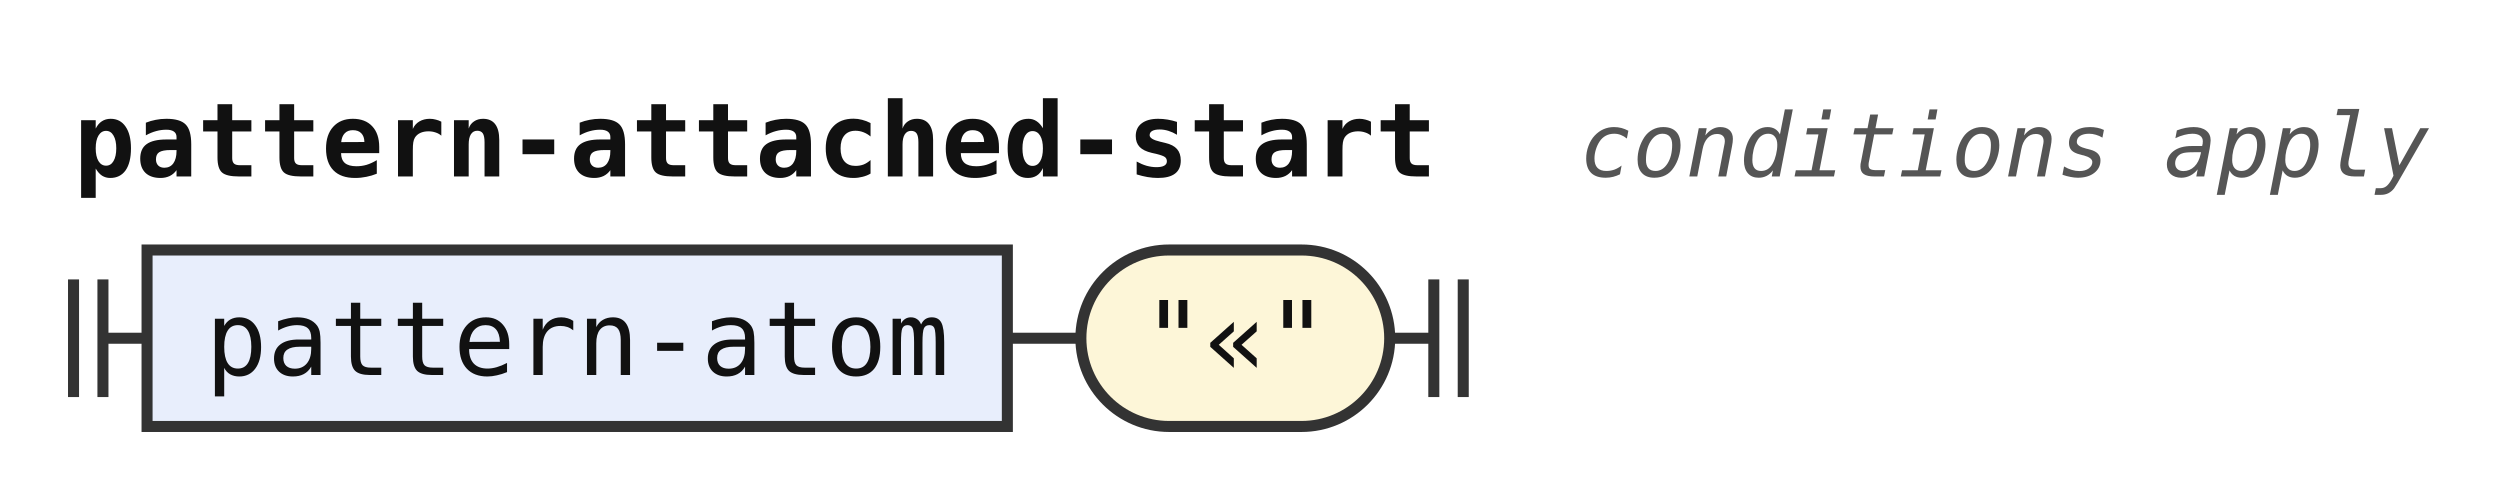
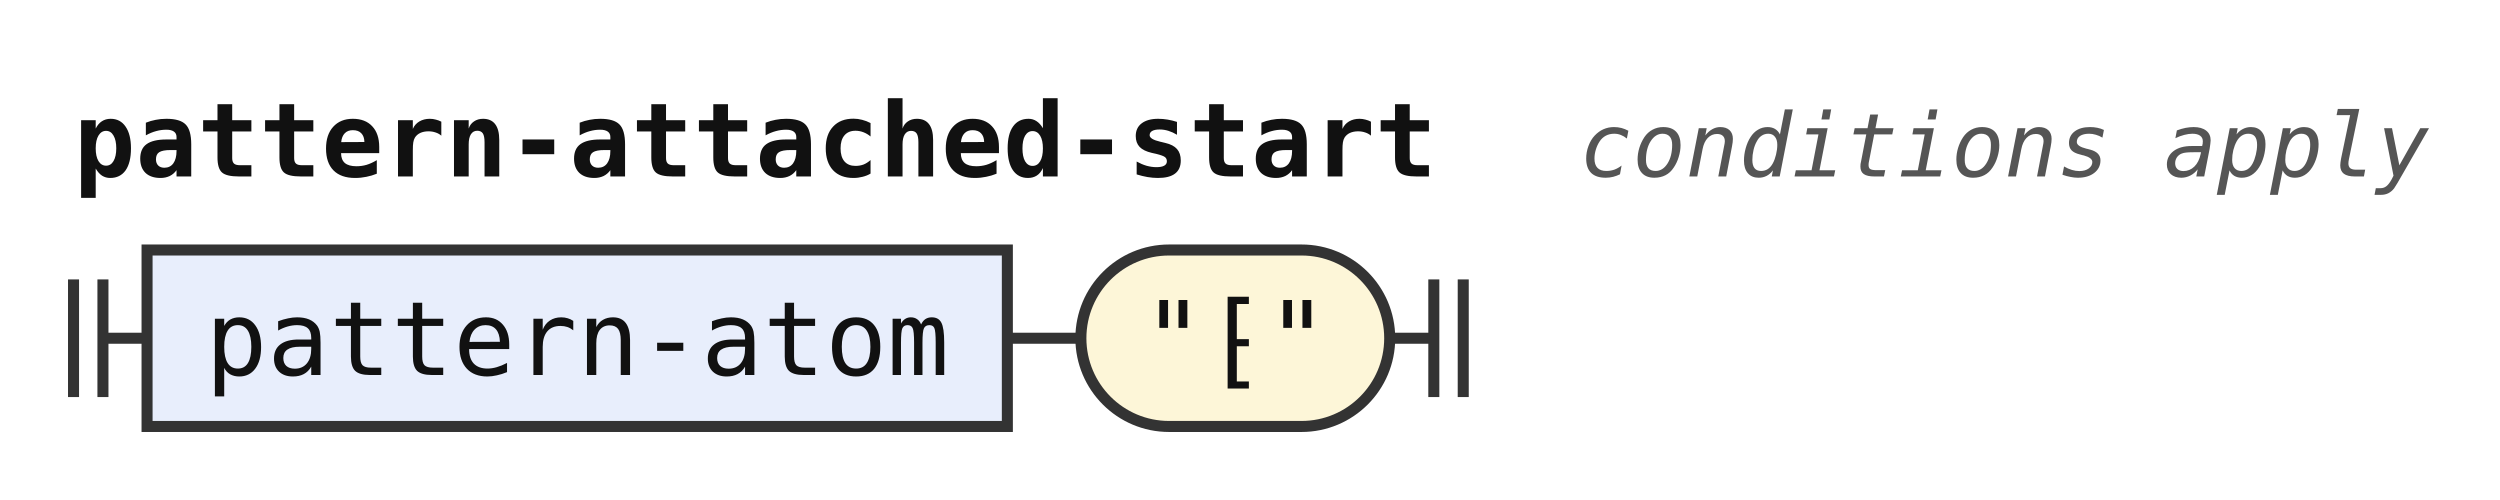
<svg xmlns="http://www.w3.org/2000/svg" width="340" height="68" viewBox="0 0 340 68" role="img" aria-label="Railroad diagram of the rule pattern-attached-start">
  <style>path{fill:none;stroke:#333;stroke-width:1.5}.rule rect{fill:#e8eefc;stroke:#333;stroke-width:1.5}.terminal rect{fill:#fdf6d8;stroke:#333;stroke-width:1.5}text{font-family:ui-monospace,SFMono-Regular,Menlo,Consolas,"DejaVu Sans Mono","Liberation Mono",monospace;font-size:14px;fill:#111;text-anchor:middle}text.label{font-size:12px;font-style:italic;fill:#555;text-anchor:start}text.title{font-weight:bold;text-anchor:start}</style>
  <rect width="100%" height="100%" fill="#fff" />
  <text class="title" x="10" y="24" textLength="184.8" lengthAdjust="spacingAndGlyphs">pattern-attached-start</text>
  <text class="label" x="214.8" y="24" textLength="115.2" lengthAdjust="spacingAndGlyphs">conditions apply</text>
  <path d="M10 38v16m4 -16v16M14 46h6" />
  <g class="rule">
    <rect x="20" y="34" width="117" height="24" rx="0" />
    <text x="78.5" y="51" textLength="100.8" lengthAdjust="spacingAndGlyphs">pattern-atom</text>
  </g>
  <path d="M137 46h10" />
  <g class="terminal">
    <rect x="147" y="34" width="42" height="24" rx="12" />
-     <text x="168" y="51" textLength="25.2" lengthAdjust="spacingAndGlyphs">"«"</text>
+     <text x="168" y="51" textLength="25.2" lengthAdjust="spacingAndGlyphs">"⁅"</text>
  </g>
  <path d="M189 46h6m0 -8v16m4 -16v16" />
</svg>
